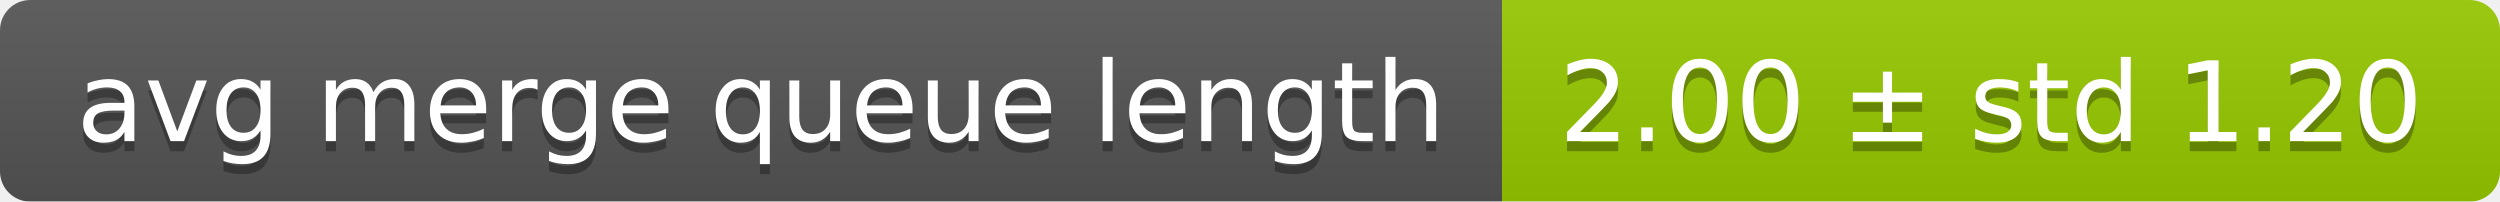
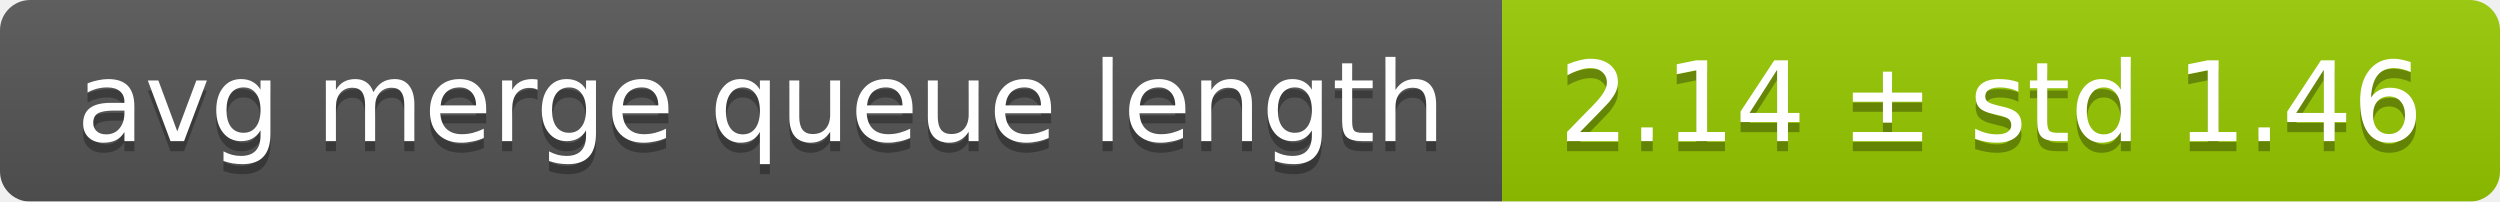
<svg xmlns="http://www.w3.org/2000/svg" width="248" height="20">
  <linearGradient id="smooth" x2="0" y2="100%">
    <stop offset="0" stop-color="#bbb" stop-opacity=".1" />
    <stop offset="1" stop-opacity=".1" />
  </linearGradient>
  <mask id="round">
    <rect width="248" height="20" rx="3" fill="#fff" />
  </mask>
  <g mask="url(#round)">
    <rect width="149" height="20" fill="#555" />
    <rect x="149" width="99" height="20" fill="#97ca00" />
    <rect width="248" height="20" fill="url(#smooth)" />
  </g>
  <g fill="#fff" text-anchor="middle" font-family="DejaVu Sans,Verdana,Geneva,sans-serif" font-size="11">
    <text x="75.5" y="15" fill="#010101" fill-opacity=".3">avg merge queue length</text>
    <text x="75.5" y="14">avg merge queue length</text>
-     <text x="197.5" y="15" fill="#010101" fill-opacity=".3">2.00 ± std 1.20</text>
-     <text x="197.5" y="14">2.00 ± std 1.20</text>
+     <text x="197.5" y="15" fill="#010101" fill-opacity=".3">2.14 ± std 1.46</text>
+     <text x="197.5" y="14">2.14 ± std 1.46</text>
  </g>
</svg>
